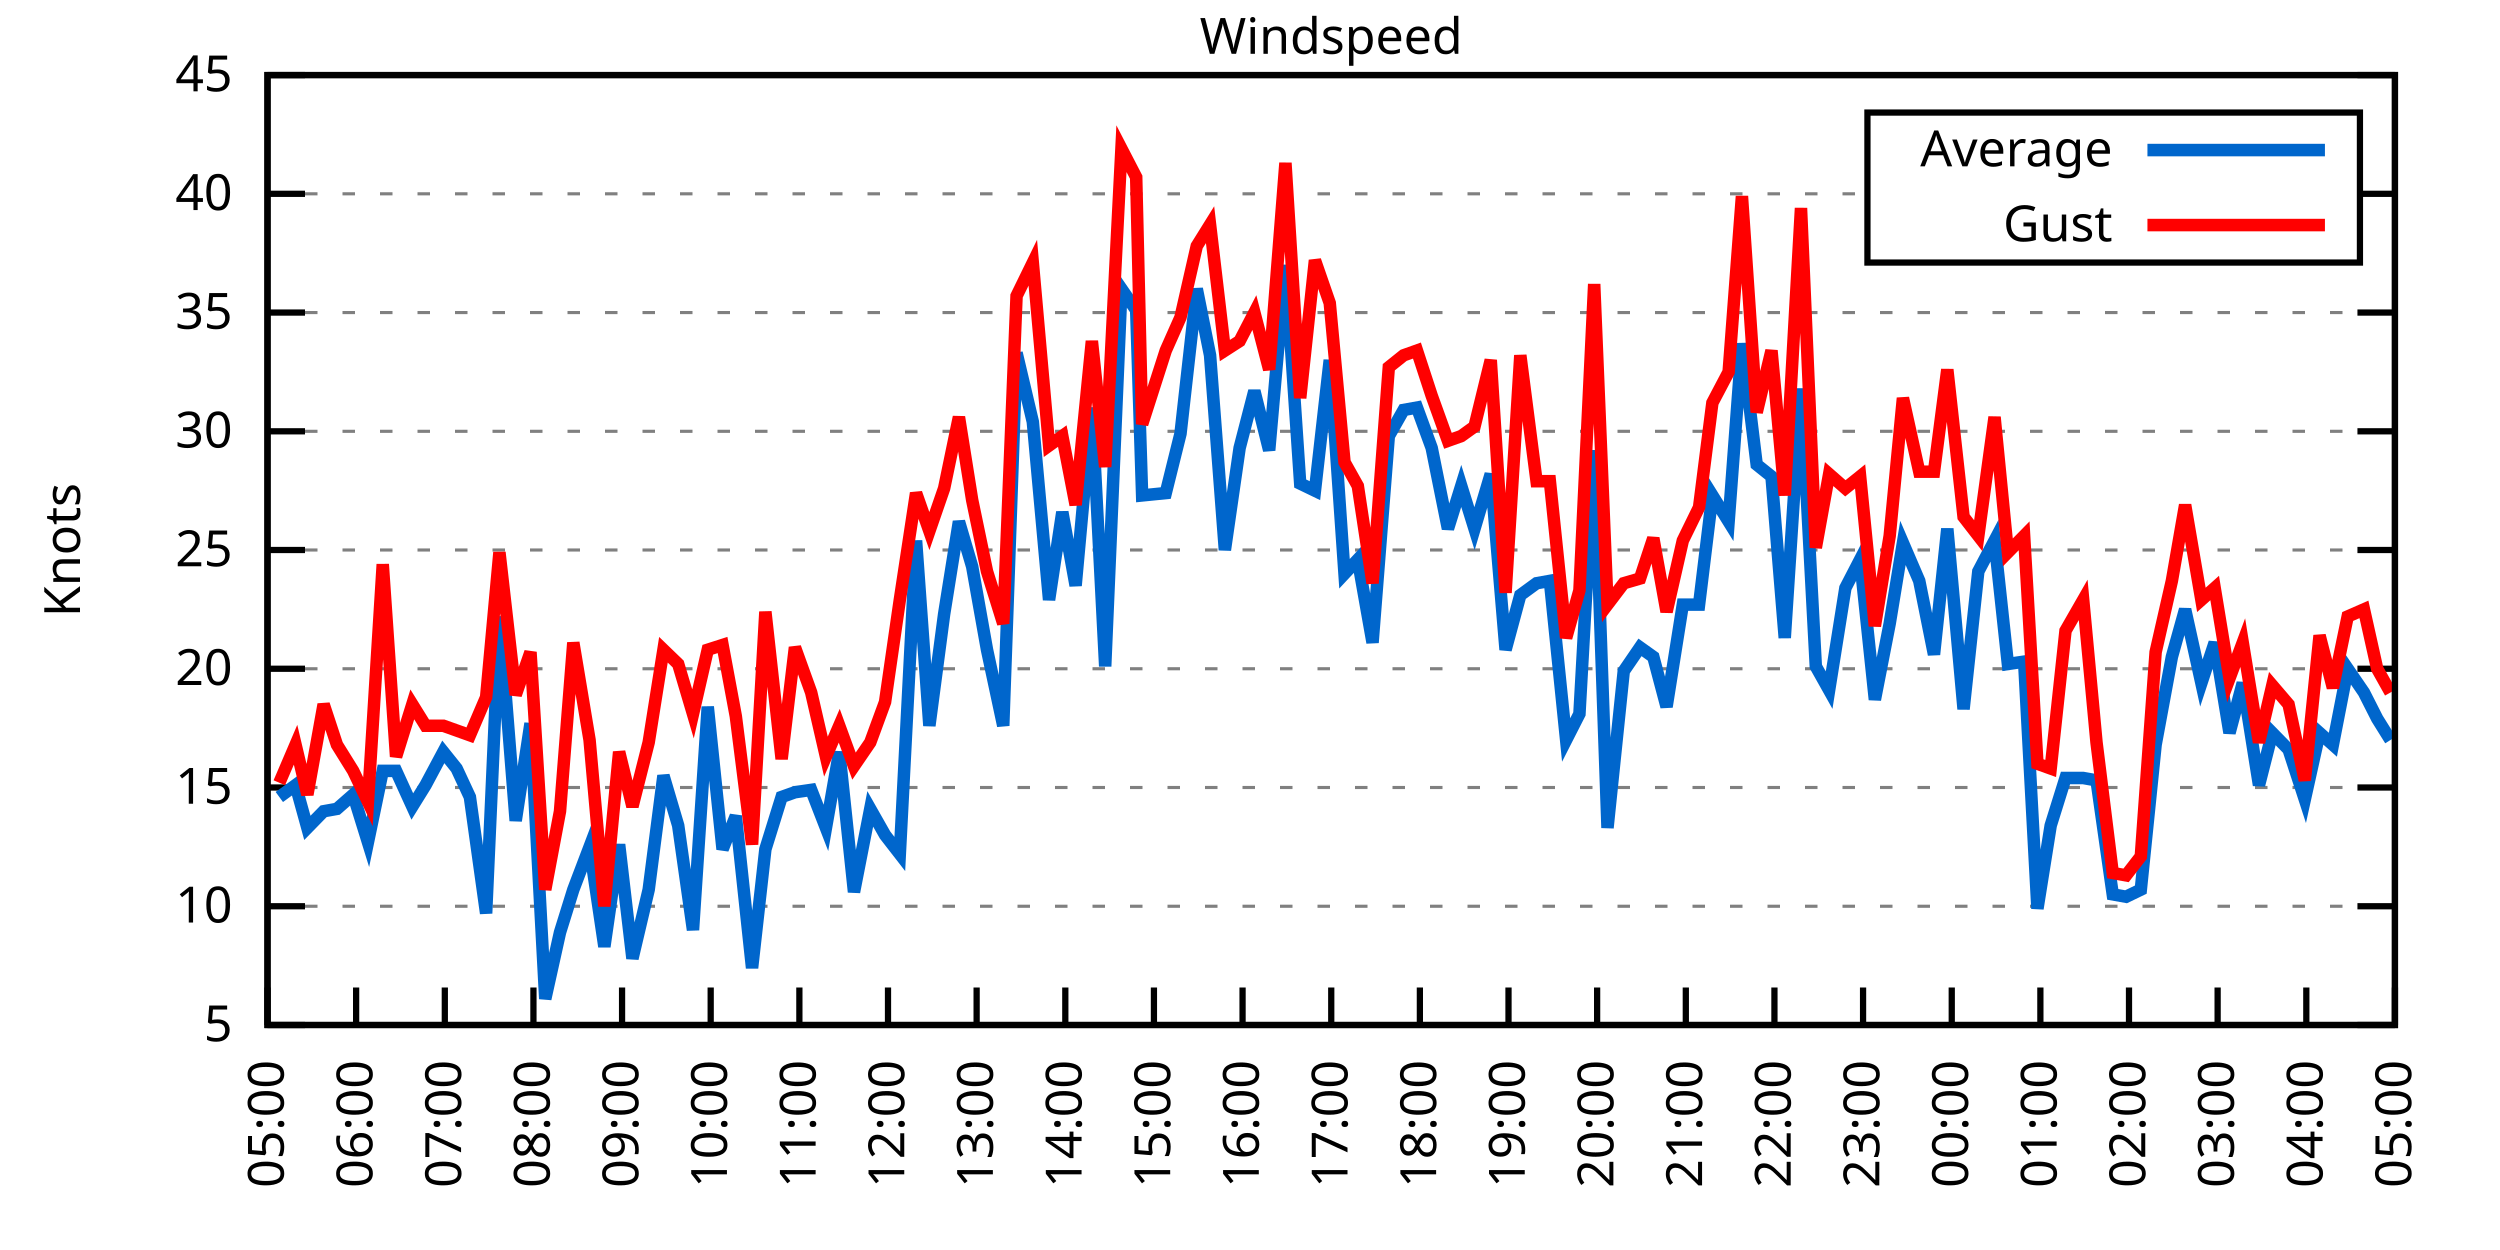
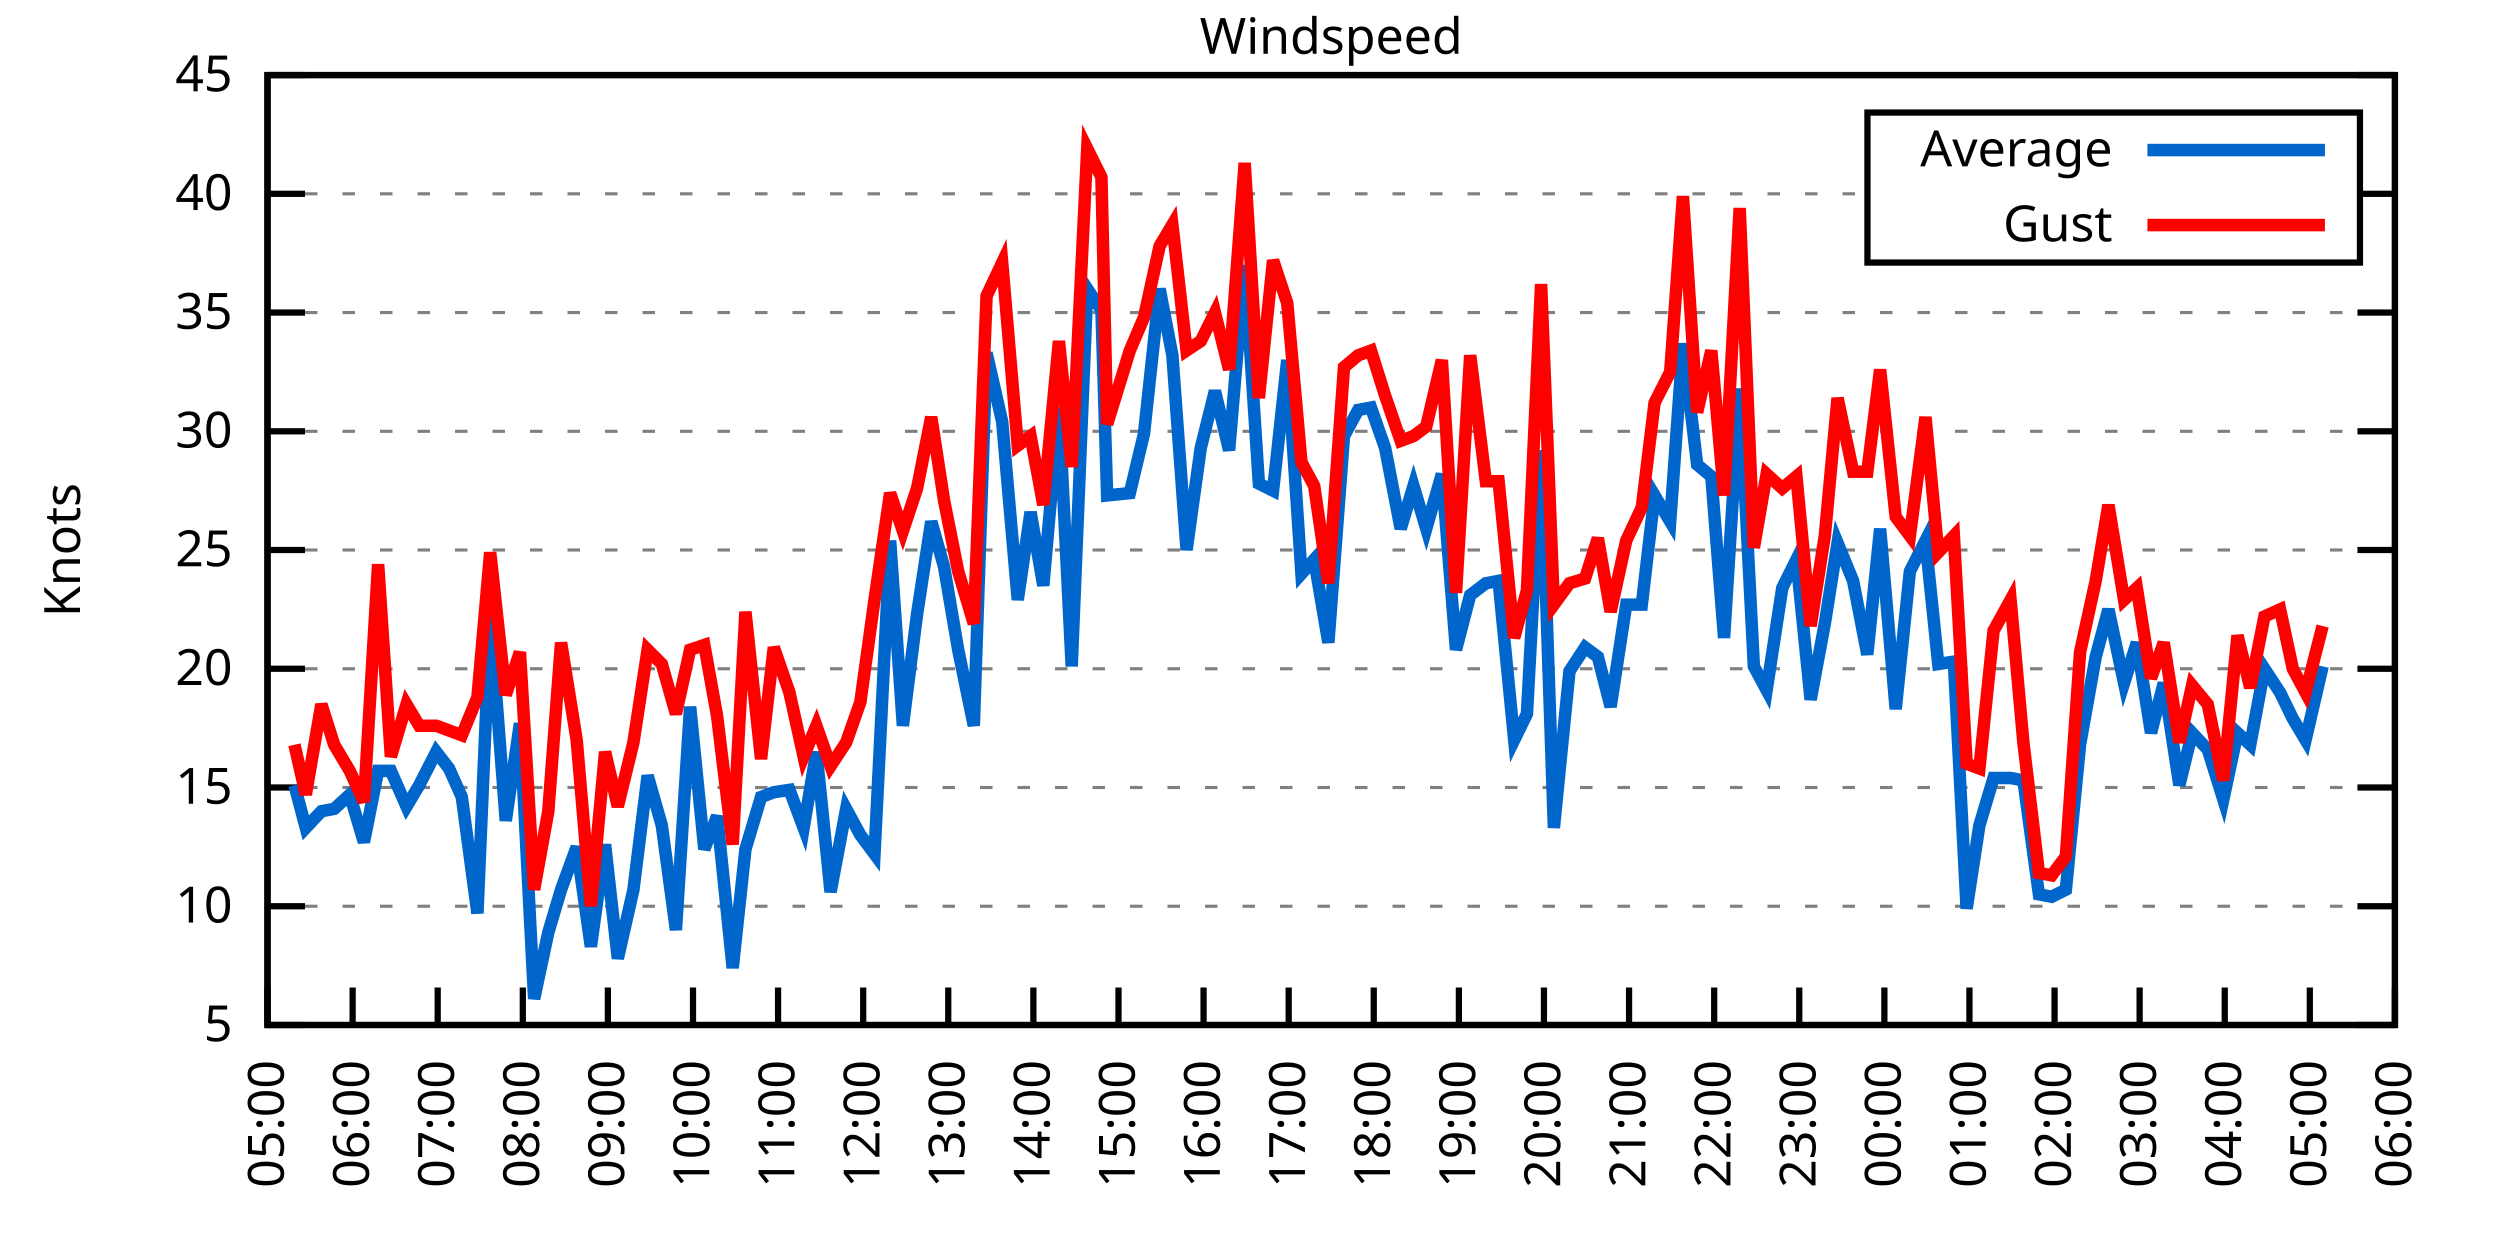
<svg xmlns="http://www.w3.org/2000/svg" xmlns:xlink="http://www.w3.org/1999/xlink" width="400" height="200" viewBox="0 0 400 200">
  <g id="gnuplot_canvas">
    <rect x="0" y="0" width="400" height="200" fill="none" />
    <defs>
      <circle id="gpDot" r="0.5" stroke-width="0.5" stroke="currentColor" />
      <path id="gpPt0" stroke-width="0.333" stroke="currentColor" d="M-1,0 h2 M0,-1 v2" />
      <path id="gpPt1" stroke-width="0.333" stroke="currentColor" d="M-1,-1 L1,1 M1,-1 L-1,1" />
      <path id="gpPt2" stroke-width="0.333" stroke="currentColor" d="M-1,0 L1,0 M0,-1 L0,1 M-1,-1 L1,1 M-1,1 L1,-1" />
      <rect id="gpPt3" stroke-width="0.333" stroke="currentColor" x="-1" y="-1" width="2" height="2" />
      <rect id="gpPt4" stroke-width="0.333" stroke="currentColor" fill="currentColor" x="-1" y="-1" width="2" height="2" />
      <circle id="gpPt5" stroke-width="0.333" stroke="currentColor" cx="0" cy="0" r="1" />
      <use xlink:href="#gpPt5" id="gpPt6" fill="currentColor" stroke="none" />
      <path id="gpPt7" stroke-width="0.333" stroke="currentColor" d="M0,-1.33 L-1.33,0.67 L1.33,0.67 z" />
      <use xlink:href="#gpPt7" id="gpPt8" fill="currentColor" stroke="none" />
      <use xlink:href="#gpPt7" id="gpPt9" stroke="currentColor" transform="rotate(180)" />
      <use xlink:href="#gpPt9" id="gpPt10" fill="currentColor" stroke="none" />
      <use xlink:href="#gpPt3" id="gpPt11" stroke="currentColor" transform="rotate(45)" />
      <use xlink:href="#gpPt11" id="gpPt12" fill="currentColor" stroke="none" />
      <path id="gpPt13" stroke-width="0.333" stroke="currentColor" d="M0,1.330 L1.265,0.411 L0.782,-1.067 L-0.782,-1.076 L-1.265,0.411 z" />
      <use xlink:href="#gpPt13" id="gpPt14" fill="currentColor" stroke="none" />
      <filter id="textbox" filterUnits="objectBoundingBox" x="0" y="0" height="1" width="1">
        <feFlood flood-color="white" flood-opacity="1" result="bgnd" />
        <feComposite in="SourceGraphic" in2="bgnd" operator="atop" />
      </filter>
      <filter id="greybox" filterUnits="objectBoundingBox" x="0" y="0" height="1" width="1">
        <feFlood flood-color="lightgrey" flood-opacity="1" result="grey" />
        <feComposite in="SourceGraphic" in2="grey" operator="atop" />
      </filter>
    </defs>
    <g fill="none" color="white" stroke="currentColor" stroke-width="1.00" stroke-linecap="butt" stroke-linejoin="miter">
</g>
    <g fill="none" color="black" stroke="currentColor" stroke-width="1.00" stroke-linecap="butt" stroke-linejoin="miter">
      <g stroke="none" shape-rendering="crispEdges">
        <polygon fill="rgb(255, 255, 255)" points="42.80,164.00 383.18,164.00 383.18,12.02 42.80,12.02 " />
      </g>
    </g>
    <g fill="none" color="black" stroke="currentColor" stroke-width="1.00" stroke-linecap="butt" stroke-linejoin="miter">
</g>
    <g fill="none" color="black" stroke="black" stroke-width="0.50" stroke-linecap="butt" stroke-linejoin="miter">
</g>
    <g fill="none" color="gray" stroke="currentColor" stroke-width="0.50" stroke-linecap="butt" stroke-linejoin="miter">
      <path stroke="gray" stroke-dasharray="2,4" class="gridline" d="M42.80,164.00 L383.19,164.00  " />
    </g>
    <g fill="none" color="gray" stroke="gray" stroke-width="1.00" stroke-linecap="butt" stroke-linejoin="miter">
</g>
    <g fill="none" color="black" stroke="currentColor" stroke-width="1.00" stroke-linecap="butt" stroke-linejoin="miter">
      <path stroke="black" d="M42.80,164.00 L48.80,164.00 M383.19,164.00 L377.19,164.00  " />
      <g transform="translate(37.20,166.60)" stroke="none" fill="black" font-family="Sans" font-size="8.00" text-anchor="end">
        <text>
          <tspan font-family="Sans"> 5</tspan>
        </text>
      </g>
    </g>
    <g fill="none" color="black" stroke="currentColor" stroke-width="1.00" stroke-linecap="butt" stroke-linejoin="miter">
</g>
    <g fill="none" color="black" stroke="black" stroke-width="0.50" stroke-linecap="butt" stroke-linejoin="miter">
</g>
    <g fill="none" color="gray" stroke="currentColor" stroke-width="0.50" stroke-linecap="butt" stroke-linejoin="miter">
      <path stroke="gray" stroke-dasharray="2,4" class="gridline" d="M42.80,145.00 L383.19,145.00  " />
    </g>
    <g fill="none" color="gray" stroke="gray" stroke-width="1.00" stroke-linecap="butt" stroke-linejoin="miter">
</g>
    <g fill="none" color="black" stroke="currentColor" stroke-width="1.00" stroke-linecap="butt" stroke-linejoin="miter">
      <path stroke="black" d="M42.80,145.00 L48.80,145.00 M383.19,145.00 L377.19,145.00  " />
      <g transform="translate(37.20,147.60)" stroke="none" fill="black" font-family="Sans" font-size="8.00" text-anchor="end">
        <text>
          <tspan font-family="Sans"> 10</tspan>
        </text>
      </g>
    </g>
    <g fill="none" color="black" stroke="currentColor" stroke-width="1.00" stroke-linecap="butt" stroke-linejoin="miter">
</g>
    <g fill="none" color="black" stroke="black" stroke-width="0.50" stroke-linecap="butt" stroke-linejoin="miter">
</g>
    <g fill="none" color="gray" stroke="currentColor" stroke-width="0.50" stroke-linecap="butt" stroke-linejoin="miter">
      <path stroke="gray" stroke-dasharray="2,4" class="gridline" d="M42.80,126.00 L383.19,126.00  " />
    </g>
    <g fill="none" color="gray" stroke="gray" stroke-width="1.00" stroke-linecap="butt" stroke-linejoin="miter">
</g>
    <g fill="none" color="black" stroke="currentColor" stroke-width="1.00" stroke-linecap="butt" stroke-linejoin="miter">
      <path stroke="black" d="M42.80,126.00 L48.80,126.00 M383.19,126.00 L377.19,126.00  " />
      <g transform="translate(37.20,128.60)" stroke="none" fill="black" font-family="Sans" font-size="8.00" text-anchor="end">
        <text>
          <tspan font-family="Sans"> 15</tspan>
        </text>
      </g>
    </g>
    <g fill="none" color="black" stroke="currentColor" stroke-width="1.00" stroke-linecap="butt" stroke-linejoin="miter">
</g>
    <g fill="none" color="black" stroke="black" stroke-width="0.50" stroke-linecap="butt" stroke-linejoin="miter">
</g>
    <g fill="none" color="gray" stroke="currentColor" stroke-width="0.50" stroke-linecap="butt" stroke-linejoin="miter">
      <path stroke="gray" stroke-dasharray="2,4" class="gridline" d="M42.80,107.00 L383.19,107.00  " />
    </g>
    <g fill="none" color="gray" stroke="gray" stroke-width="1.00" stroke-linecap="butt" stroke-linejoin="miter">
</g>
    <g fill="none" color="black" stroke="currentColor" stroke-width="1.00" stroke-linecap="butt" stroke-linejoin="miter">
      <path stroke="black" d="M42.80,107.00 L48.80,107.00 M383.19,107.00 L377.19,107.00  " />
      <g transform="translate(37.20,109.60)" stroke="none" fill="black" font-family="Sans" font-size="8.00" text-anchor="end">
        <text>
          <tspan font-family="Sans"> 20</tspan>
        </text>
      </g>
    </g>
    <g fill="none" color="black" stroke="currentColor" stroke-width="1.00" stroke-linecap="butt" stroke-linejoin="miter">
</g>
    <g fill="none" color="black" stroke="black" stroke-width="0.50" stroke-linecap="butt" stroke-linejoin="miter">
</g>
    <g fill="none" color="gray" stroke="currentColor" stroke-width="0.50" stroke-linecap="butt" stroke-linejoin="miter">
      <path stroke="gray" stroke-dasharray="2,4" class="gridline" d="M42.80,88.00 L383.19,88.00  " />
    </g>
    <g fill="none" color="gray" stroke="gray" stroke-width="1.00" stroke-linecap="butt" stroke-linejoin="miter">
</g>
    <g fill="none" color="black" stroke="currentColor" stroke-width="1.00" stroke-linecap="butt" stroke-linejoin="miter">
      <path stroke="black" d="M42.80,88.00 L48.80,88.00 M383.19,88.00 L377.19,88.00  " />
      <g transform="translate(37.20,90.60)" stroke="none" fill="black" font-family="Sans" font-size="8.00" text-anchor="end">
        <text>
          <tspan font-family="Sans"> 25</tspan>
        </text>
      </g>
    </g>
    <g fill="none" color="black" stroke="currentColor" stroke-width="1.00" stroke-linecap="butt" stroke-linejoin="miter">
</g>
    <g fill="none" color="black" stroke="black" stroke-width="0.50" stroke-linecap="butt" stroke-linejoin="miter">
</g>
    <g fill="none" color="gray" stroke="currentColor" stroke-width="0.50" stroke-linecap="butt" stroke-linejoin="miter">
      <path stroke="gray" stroke-dasharray="2,4" class="gridline" d="M42.80,69.01 L383.19,69.01  " />
    </g>
    <g fill="none" color="gray" stroke="gray" stroke-width="1.00" stroke-linecap="butt" stroke-linejoin="miter">
</g>
    <g fill="none" color="black" stroke="currentColor" stroke-width="1.00" stroke-linecap="butt" stroke-linejoin="miter">
      <path stroke="black" d="M42.80,69.01 L48.80,69.01 M383.19,69.01 L377.19,69.01  " />
      <g transform="translate(37.20,71.61)" stroke="none" fill="black" font-family="Sans" font-size="8.00" text-anchor="end">
        <text>
          <tspan font-family="Sans"> 30</tspan>
        </text>
      </g>
    </g>
    <g fill="none" color="black" stroke="currentColor" stroke-width="1.00" stroke-linecap="butt" stroke-linejoin="miter">
</g>
    <g fill="none" color="black" stroke="black" stroke-width="0.50" stroke-linecap="butt" stroke-linejoin="miter">
</g>
    <g fill="none" color="gray" stroke="currentColor" stroke-width="0.50" stroke-linecap="butt" stroke-linejoin="miter">
      <path stroke="gray" stroke-dasharray="2,4" class="gridline" d="M42.80,50.01 L383.19,50.01  " />
    </g>
    <g fill="none" color="gray" stroke="gray" stroke-width="1.00" stroke-linecap="butt" stroke-linejoin="miter">
</g>
    <g fill="none" color="black" stroke="currentColor" stroke-width="1.00" stroke-linecap="butt" stroke-linejoin="miter">
      <path stroke="black" d="M42.80,50.01 L48.80,50.01 M383.19,50.01 L377.19,50.01  " />
      <g transform="translate(37.20,52.61)" stroke="none" fill="black" font-family="Sans" font-size="8.00" text-anchor="end">
        <text>
          <tspan font-family="Sans"> 35</tspan>
        </text>
      </g>
    </g>
    <g fill="none" color="black" stroke="currentColor" stroke-width="1.00" stroke-linecap="butt" stroke-linejoin="miter">
</g>
    <g fill="none" color="black" stroke="black" stroke-width="0.50" stroke-linecap="butt" stroke-linejoin="miter">
</g>
    <g fill="none" color="gray" stroke="currentColor" stroke-width="0.50" stroke-linecap="butt" stroke-linejoin="miter">
      <path stroke="gray" stroke-dasharray="2,4" class="gridline" d="M42.80,31.01 L298.79,31.01 M377.59,31.01 L383.19,31.01  " />
    </g>
    <g fill="none" color="gray" stroke="gray" stroke-width="1.00" stroke-linecap="butt" stroke-linejoin="miter">
</g>
    <g fill="none" color="black" stroke="currentColor" stroke-width="1.00" stroke-linecap="butt" stroke-linejoin="miter">
      <path stroke="black" d="M42.80,31.01 L48.80,31.01 M383.19,31.01 L377.19,31.01  " />
      <g transform="translate(37.20,33.61)" stroke="none" fill="black" font-family="Sans" font-size="8.00" text-anchor="end">
        <text>
          <tspan font-family="Sans"> 40</tspan>
        </text>
      </g>
    </g>
    <g fill="none" color="black" stroke="currentColor" stroke-width="1.00" stroke-linecap="butt" stroke-linejoin="miter">
</g>
    <g fill="none" color="black" stroke="black" stroke-width="0.50" stroke-linecap="butt" stroke-linejoin="miter">
</g>
    <g fill="none" color="gray" stroke="currentColor" stroke-width="0.50" stroke-linecap="butt" stroke-linejoin="miter">
      <path stroke="gray" stroke-dasharray="2,4" class="gridline" d="M42.80,12.01 L383.19,12.01  " />
    </g>
    <g fill="none" color="gray" stroke="gray" stroke-width="1.00" stroke-linecap="butt" stroke-linejoin="miter">
</g>
    <g fill="none" color="black" stroke="currentColor" stroke-width="1.00" stroke-linecap="butt" stroke-linejoin="miter">
      <path stroke="black" d="M42.80,12.01 L48.80,12.01 M383.19,12.01 L377.19,12.01  " />
      <g transform="translate(37.20,14.61)" stroke="none" fill="black" font-family="Sans" font-size="8.00" text-anchor="end">
        <text>
          <tspan font-family="Sans"> 45</tspan>
        </text>
      </g>
    </g>
    <g fill="none" color="black" stroke="currentColor" stroke-width="1.00" stroke-linecap="butt" stroke-linejoin="miter">
      <path stroke="black" d="M42.80,164.00 L42.80,158.00  " />
      <g transform="translate(45.40,169.60) rotate(270.00)" stroke="none" fill="black" font-family="Sans" font-size="8.00" text-anchor="end">
        <text>
          <tspan font-family="Sans">05:00</tspan>
        </text>
      </g>
    </g>
    <g fill="none" color="black" stroke="currentColor" stroke-width="1.00" stroke-linecap="butt" stroke-linejoin="miter">
-       <path stroke="black" d="M56.98,164.00 L56.98,158.00  " />
-       <g transform="translate(59.58,169.60) rotate(270.00)" stroke="none" fill="black" font-family="Sans" font-size="8.00" text-anchor="end">
+       <path stroke="black" d="M56.42,164.00 L56.42,158.00  " />
+       <g transform="translate(59.02,169.60) rotate(270.00)" stroke="none" fill="black" font-family="Sans" font-size="8.00" text-anchor="end">
        <text>
          <tspan font-family="Sans">06:00</tspan>
        </text>
      </g>
    </g>
    <g fill="none" color="black" stroke="currentColor" stroke-width="1.00" stroke-linecap="butt" stroke-linejoin="miter">
-       <path stroke="black" d="M71.17,164.00 L71.17,158.00  " />
-       <g transform="translate(73.77,169.60) rotate(270.00)" stroke="none" fill="black" font-family="Sans" font-size="8.00" text-anchor="end">
+       <path stroke="black" d="M70.03,164.00 L70.03,158.00  " />
+       <g transform="translate(72.63,169.60) rotate(270.00)" stroke="none" fill="black" font-family="Sans" font-size="8.00" text-anchor="end">
        <text>
          <tspan font-family="Sans">07:00</tspan>
        </text>
      </g>
    </g>
    <g fill="none" color="black" stroke="currentColor" stroke-width="1.00" stroke-linecap="butt" stroke-linejoin="miter">
-       <path stroke="black" d="M85.35,164.00 L85.35,158.00  " />
-       <g transform="translate(87.95,169.60) rotate(270.00)" stroke="none" fill="black" font-family="Sans" font-size="8.00" text-anchor="end">
+       <path stroke="black" d="M83.65,164.00 L83.65,158.00  " />
+       <g transform="translate(86.25,169.60) rotate(270.00)" stroke="none" fill="black" font-family="Sans" font-size="8.00" text-anchor="end">
        <text>
          <tspan font-family="Sans">08:00</tspan>
        </text>
      </g>
    </g>
    <g fill="none" color="black" stroke="currentColor" stroke-width="1.00" stroke-linecap="butt" stroke-linejoin="miter">
-       <path stroke="black" d="M99.53,164.00 L99.53,158.00  " />
-       <g transform="translate(102.13,169.60) rotate(270.00)" stroke="none" fill="black" font-family="Sans" font-size="8.00" text-anchor="end">
+       <path stroke="black" d="M97.26,164.00 L97.26,158.00  " />
+       <g transform="translate(99.86,169.60) rotate(270.00)" stroke="none" fill="black" font-family="Sans" font-size="8.00" text-anchor="end">
        <text>
          <tspan font-family="Sans">09:00</tspan>
        </text>
      </g>
    </g>
    <g fill="none" color="black" stroke="currentColor" stroke-width="1.00" stroke-linecap="butt" stroke-linejoin="miter">
-       <path stroke="black" d="M113.71,164.00 L113.71,158.00  " />
-       <g transform="translate(116.31,169.60) rotate(270.00)" stroke="none" fill="black" font-family="Sans" font-size="8.00" text-anchor="end">
+       <path stroke="black" d="M110.88,164.00 L110.88,158.00  " />
+       <g transform="translate(113.48,169.60) rotate(270.00)" stroke="none" fill="black" font-family="Sans" font-size="8.00" text-anchor="end">
        <text>
          <tspan font-family="Sans">10:00</tspan>
        </text>
      </g>
    </g>
    <g fill="none" color="black" stroke="currentColor" stroke-width="1.00" stroke-linecap="butt" stroke-linejoin="miter">
-       <path stroke="black" d="M127.90,164.00 L127.90,158.00  " />
-       <g transform="translate(130.50,169.60) rotate(270.00)" stroke="none" fill="black" font-family="Sans" font-size="8.00" text-anchor="end">
+       <path stroke="black" d="M124.49,164.00 L124.49,158.00  " />
+       <g transform="translate(127.09,169.60) rotate(270.00)" stroke="none" fill="black" font-family="Sans" font-size="8.00" text-anchor="end">
        <text>
          <tspan font-family="Sans">11:00</tspan>
        </text>
      </g>
    </g>
    <g fill="none" color="black" stroke="currentColor" stroke-width="1.00" stroke-linecap="butt" stroke-linejoin="miter">
-       <path stroke="black" d="M142.08,164.00 L142.08,158.00  " />
-       <g transform="translate(144.68,169.60) rotate(270.00)" stroke="none" fill="black" font-family="Sans" font-size="8.00" text-anchor="end">
+       <path stroke="black" d="M138.11,164.00 L138.11,158.00  " />
+       <g transform="translate(140.71,169.60) rotate(270.00)" stroke="none" fill="black" font-family="Sans" font-size="8.00" text-anchor="end">
        <text>
          <tspan font-family="Sans">12:00</tspan>
        </text>
      </g>
    </g>
    <g fill="none" color="black" stroke="currentColor" stroke-width="1.00" stroke-linecap="butt" stroke-linejoin="miter">
-       <path stroke="black" d="M156.26,164.00 L156.26,158.00  " />
-       <g transform="translate(158.86,169.60) rotate(270.00)" stroke="none" fill="black" font-family="Sans" font-size="8.00" text-anchor="end">
+       <path stroke="black" d="M151.72,164.00 L151.72,158.00  " />
+       <g transform="translate(154.32,169.60) rotate(270.00)" stroke="none" fill="black" font-family="Sans" font-size="8.00" text-anchor="end">
        <text>
          <tspan font-family="Sans">13:00</tspan>
        </text>
      </g>
    </g>
    <g fill="none" color="black" stroke="currentColor" stroke-width="1.00" stroke-linecap="butt" stroke-linejoin="miter">
-       <path stroke="black" d="M170.45,164.00 L170.45,158.00  " />
-       <g transform="translate(173.05,169.60) rotate(270.00)" stroke="none" fill="black" font-family="Sans" font-size="8.00" text-anchor="end">
+       <path stroke="black" d="M165.34,164.00 L165.34,158.00  " />
+       <g transform="translate(167.94,169.60) rotate(270.00)" stroke="none" fill="black" font-family="Sans" font-size="8.00" text-anchor="end">
        <text>
          <tspan font-family="Sans">14:00</tspan>
        </text>
      </g>
    </g>
    <g fill="none" color="black" stroke="currentColor" stroke-width="1.00" stroke-linecap="butt" stroke-linejoin="miter">
-       <path stroke="black" d="M184.63,164.00 L184.63,158.00  " />
-       <g transform="translate(187.23,169.60) rotate(270.00)" stroke="none" fill="black" font-family="Sans" font-size="8.00" text-anchor="end">
+       <path stroke="black" d="M178.96,164.00 L178.96,158.00  " />
+       <g transform="translate(181.56,169.60) rotate(270.00)" stroke="none" fill="black" font-family="Sans" font-size="8.00" text-anchor="end">
        <text>
          <tspan font-family="Sans">15:00</tspan>
        </text>
      </g>
    </g>
    <g fill="none" color="black" stroke="currentColor" stroke-width="1.00" stroke-linecap="butt" stroke-linejoin="miter">
-       <path stroke="black" d="M198.81,164.00 L198.81,158.00  " />
-       <g transform="translate(201.41,169.60) rotate(270.00)" stroke="none" fill="black" font-family="Sans" font-size="8.00" text-anchor="end">
+       <path stroke="black" d="M192.57,164.00 L192.57,158.00  " />
+       <g transform="translate(195.17,169.60) rotate(270.00)" stroke="none" fill="black" font-family="Sans" font-size="8.00" text-anchor="end">
        <text>
          <tspan font-family="Sans">16:00</tspan>
        </text>
      </g>
    </g>
    <g fill="none" color="black" stroke="currentColor" stroke-width="1.00" stroke-linecap="butt" stroke-linejoin="miter">
-       <path stroke="black" d="M213.00,164.00 L213.00,158.00  " />
-       <g transform="translate(215.60,169.60) rotate(270.00)" stroke="none" fill="black" font-family="Sans" font-size="8.00" text-anchor="end">
+       <path stroke="black" d="M206.19,164.00 L206.19,158.00  " />
+       <g transform="translate(208.79,169.60) rotate(270.00)" stroke="none" fill="black" font-family="Sans" font-size="8.00" text-anchor="end">
        <text>
          <tspan font-family="Sans">17:00</tspan>
        </text>
      </g>
    </g>
    <g fill="none" color="black" stroke="currentColor" stroke-width="1.00" stroke-linecap="butt" stroke-linejoin="miter">
-       <path stroke="black" d="M227.18,164.00 L227.18,158.00  " />
-       <g transform="translate(229.78,169.60) rotate(270.00)" stroke="none" fill="black" font-family="Sans" font-size="8.00" text-anchor="end">
+       <path stroke="black" d="M219.80,164.00 L219.80,158.00  " />
+       <g transform="translate(222.40,169.60) rotate(270.00)" stroke="none" fill="black" font-family="Sans" font-size="8.00" text-anchor="end">
        <text>
          <tspan font-family="Sans">18:00</tspan>
        </text>
      </g>
    </g>
    <g fill="none" color="black" stroke="currentColor" stroke-width="1.00" stroke-linecap="butt" stroke-linejoin="miter">
-       <path stroke="black" d="M241.36,164.00 L241.36,158.00  " />
-       <g transform="translate(243.96,169.60) rotate(270.00)" stroke="none" fill="black" font-family="Sans" font-size="8.00" text-anchor="end">
+       <path stroke="black" d="M233.42,164.00 L233.42,158.00  " />
+       <g transform="translate(236.02,169.60) rotate(270.00)" stroke="none" fill="black" font-family="Sans" font-size="8.00" text-anchor="end">
        <text>
          <tspan font-family="Sans">19:00</tspan>
        </text>
      </g>
    </g>
    <g fill="none" color="black" stroke="currentColor" stroke-width="1.00" stroke-linecap="butt" stroke-linejoin="miter">
-       <path stroke="black" d="M255.54,164.00 L255.54,158.00  " />
-       <g transform="translate(258.14,169.60) rotate(270.00)" stroke="none" fill="black" font-family="Sans" font-size="8.00" text-anchor="end">
+       <path stroke="black" d="M247.03,164.00 L247.03,158.00  " />
+       <g transform="translate(249.63,169.60) rotate(270.00)" stroke="none" fill="black" font-family="Sans" font-size="8.00" text-anchor="end">
        <text>
          <tspan font-family="Sans">20:00</tspan>
        </text>
      </g>
    </g>
    <g fill="none" color="black" stroke="currentColor" stroke-width="1.00" stroke-linecap="butt" stroke-linejoin="miter">
-       <path stroke="black" d="M269.73,164.00 L269.73,158.00  " />
-       <g transform="translate(272.33,169.60) rotate(270.00)" stroke="none" fill="black" font-family="Sans" font-size="8.00" text-anchor="end">
+       <path stroke="black" d="M260.65,164.00 L260.65,158.00  " />
+       <g transform="translate(263.25,169.60) rotate(270.00)" stroke="none" fill="black" font-family="Sans" font-size="8.00" text-anchor="end">
        <text>
          <tspan font-family="Sans">21:00</tspan>
        </text>
      </g>
    </g>
    <g fill="none" color="black" stroke="currentColor" stroke-width="1.00" stroke-linecap="butt" stroke-linejoin="miter">
-       <path stroke="black" d="M283.91,164.00 L283.91,158.00  " />
-       <g transform="translate(286.51,169.60) rotate(270.00)" stroke="none" fill="black" font-family="Sans" font-size="8.00" text-anchor="end">
+       <path stroke="black" d="M274.27,164.00 L274.27,158.00  " />
+       <g transform="translate(276.87,169.60) rotate(270.00)" stroke="none" fill="black" font-family="Sans" font-size="8.00" text-anchor="end">
        <text>
          <tspan font-family="Sans">22:00</tspan>
        </text>
      </g>
    </g>
    <g fill="none" color="black" stroke="currentColor" stroke-width="1.00" stroke-linecap="butt" stroke-linejoin="miter">
-       <path stroke="black" d="M298.09,164.00 L298.09,158.00  " />
-       <g transform="translate(300.69,169.60) rotate(270.00)" stroke="none" fill="black" font-family="Sans" font-size="8.00" text-anchor="end">
+       <path stroke="black" d="M287.88,164.00 L287.88,158.00  " />
+       <g transform="translate(290.48,169.60) rotate(270.00)" stroke="none" fill="black" font-family="Sans" font-size="8.00" text-anchor="end">
        <text>
          <tspan font-family="Sans">23:00</tspan>
        </text>
      </g>
    </g>
    <g fill="none" color="black" stroke="currentColor" stroke-width="1.00" stroke-linecap="butt" stroke-linejoin="miter">
-       <path stroke="black" d="M312.28,164.00 L312.28,158.00  " />
-       <g transform="translate(314.88,169.60) rotate(270.00)" stroke="none" fill="black" font-family="Sans" font-size="8.00" text-anchor="end">
+       <path stroke="black" d="M301.50,164.00 L301.50,158.00  " />
+       <g transform="translate(304.10,169.60) rotate(270.00)" stroke="none" fill="black" font-family="Sans" font-size="8.00" text-anchor="end">
        <text>
          <tspan font-family="Sans">00:00</tspan>
        </text>
      </g>
    </g>
    <g fill="none" color="black" stroke="currentColor" stroke-width="1.00" stroke-linecap="butt" stroke-linejoin="miter">
-       <path stroke="black" d="M326.46,164.00 L326.46,158.00  " />
-       <g transform="translate(329.06,169.60) rotate(270.00)" stroke="none" fill="black" font-family="Sans" font-size="8.00" text-anchor="end">
+       <path stroke="black" d="M315.11,164.00 L315.11,158.00  " />
+       <g transform="translate(317.71,169.60) rotate(270.00)" stroke="none" fill="black" font-family="Sans" font-size="8.00" text-anchor="end">
        <text>
          <tspan font-family="Sans">01:00</tspan>
        </text>
      </g>
    </g>
    <g fill="none" color="black" stroke="currentColor" stroke-width="1.00" stroke-linecap="butt" stroke-linejoin="miter">
-       <path stroke="black" d="M340.64,164.00 L340.64,158.00  " />
-       <g transform="translate(343.24,169.60) rotate(270.00)" stroke="none" fill="black" font-family="Sans" font-size="8.00" text-anchor="end">
+       <path stroke="black" d="M328.73,164.00 L328.73,158.00  " />
+       <g transform="translate(331.33,169.60) rotate(270.00)" stroke="none" fill="black" font-family="Sans" font-size="8.00" text-anchor="end">
        <text>
          <tspan font-family="Sans">02:00</tspan>
        </text>
      </g>
    </g>
    <g fill="none" color="black" stroke="currentColor" stroke-width="1.00" stroke-linecap="butt" stroke-linejoin="miter">
-       <path stroke="black" d="M354.82,164.00 L354.82,158.00  " />
-       <g transform="translate(357.42,169.60) rotate(270.00)" stroke="none" fill="black" font-family="Sans" font-size="8.00" text-anchor="end">
+       <path stroke="black" d="M342.34,164.00 L342.34,158.00  " />
+       <g transform="translate(344.94,169.60) rotate(270.00)" stroke="none" fill="black" font-family="Sans" font-size="8.00" text-anchor="end">
        <text>
          <tspan font-family="Sans">03:00</tspan>
        </text>
      </g>
    </g>
    <g fill="none" color="black" stroke="currentColor" stroke-width="1.00" stroke-linecap="butt" stroke-linejoin="miter">
-       <path stroke="black" d="M369.01,164.00 L369.01,158.00  " />
-       <g transform="translate(371.61,169.60) rotate(270.00)" stroke="none" fill="black" font-family="Sans" font-size="8.00" text-anchor="end">
+       <path stroke="black" d="M355.96,164.00 L355.96,158.00  " />
+       <g transform="translate(358.56,169.60) rotate(270.00)" stroke="none" fill="black" font-family="Sans" font-size="8.00" text-anchor="end">
        <text>
          <tspan font-family="Sans">04:00</tspan>
+         </text>
+       </g>
+     </g>
+     <g fill="none" color="black" stroke="currentColor" stroke-width="1.00" stroke-linecap="butt" stroke-linejoin="miter">
+       <path stroke="black" d="M369.57,164.00 L369.57,158.00  " />
+       <g transform="translate(372.17,169.60) rotate(270.00)" stroke="none" fill="black" font-family="Sans" font-size="8.00" text-anchor="end">
+         <text>
+           <tspan font-family="Sans">05:00</tspan>
        </text>
      </g>
    </g>
    <g fill="none" color="black" stroke="currentColor" stroke-width="1.00" stroke-linecap="butt" stroke-linejoin="miter">
      <path stroke="black" d="M383.19,164.00 L383.19,158.00  " />
      <g transform="translate(385.79,169.60) rotate(270.00)" stroke="none" fill="black" font-family="Sans" font-size="8.00" text-anchor="end">
        <text>
-           <tspan font-family="Sans">05:00</tspan>
+           <tspan font-family="Sans">06:00</tspan>
        </text>
      </g>
    </g>
    <g fill="none" color="black" stroke="currentColor" stroke-width="1.00" stroke-linecap="butt" stroke-linejoin="miter">
</g>
    <g fill="none" color="black" stroke="currentColor" stroke-width="1.00" stroke-linecap="butt" stroke-linejoin="miter">
      <path stroke="black" d="M42.80,12.01 L42.80,164.00 L383.19,164.00 L383.19,12.01 L42.80,12.01 Z  " />
    </g>
    <g fill="none" color="black" stroke="currentColor" stroke-width="1.00" stroke-linecap="butt" stroke-linejoin="miter">
</g>
    <g fill="none" color="black" stroke="currentColor" stroke-width="1.00" stroke-linecap="butt" stroke-linejoin="miter">
      <path stroke="black" d="M298.79,42.01 L298.79,18.01 L377.59,18.01 L377.59,42.01 L298.79,42.01 Z  " />
    </g>
    <g id="Windspeed_plot_1">
      <g fill="none" color="white" stroke="black" stroke-width="2.00" stroke-linecap="butt" stroke-linejoin="miter">
</g>
      <g fill="none" color="black" stroke="currentColor" stroke-width="2.00" stroke-linecap="butt" stroke-linejoin="miter">
        <g transform="translate(337.99,26.61)" stroke="none" fill="black" font-family="Sans" font-size="8.00" text-anchor="end">
          <text>
            <tspan font-family="Sans">Average</tspan>
          </text>
        </g>
      </g>
      <g fill="none" color="black" stroke="currentColor" stroke-width="2.00" stroke-linecap="butt" stroke-linejoin="miter">
-         <path stroke="rgb(  0, 102, 204)" d="M343.59,24.01 L371.99,24.01 M44.69,127.52 L47.29,125.62 L49.18,132.46 L51.78,129.80 L53.91,129.42 L56.51,127.14   L58.87,134.74 L61.24,123.34 L63.37,123.34 L65.97,129.04 L68.09,125.62 L70.93,120.30 L73.06,122.96 L75.18,127.52   L77.78,146.14 L79.91,98.64 L82.51,131.32 L84.88,115.74 L87.24,159.82 L89.60,149.18 L91.73,142.34 L94.33,135.50   L96.70,151.46 L99.06,135.12 L101.19,153.36 L103.79,142.34 L106.15,124.10 L108.51,132.08 L110.88,148.80 L113.24,113.08   L115.61,135.88 L117.73,130.56 L120.33,154.88 L122.46,135.88 L125.06,127.52 L127.19,126.76 L129.79,126.38 L132.15,132.46   L134.28,120.30 L136.64,142.72 L139.24,129.42 L141.61,133.60 L143.97,136.64 L146.57,86.49 L148.70,116.12 L151.06,98.26   L153.43,83.45 L155.55,90.66 L157.92,103.96 L160.52,116.12 L162.65,56.47 L165.25,67.49 L167.85,95.98 L169.97,81.93   L172.10,93.70 L174.70,65.21 L176.83,106.62 L179.43,46.21 L181.79,49.63 L182.74,79.27 L186.52,78.89 L188.88,69.39   L191.48,46.21 L193.61,56.85 L195.98,88.00 L198.34,71.67 L200.70,62.55 L203.07,72.05 L205.67,42.41 L208.03,77.37   L210.39,78.51 L212.76,57.61 L215.12,91.80 L217.25,89.52 L219.61,102.82 L222.21,69.77 L224.58,65.59 L226.71,65.21   L229.07,71.67 L231.67,84.59 L233.80,77.75 L235.92,84.59 L238.52,75.85 L240.89,103.96 L243.25,95.22 L245.85,93.32   L247.98,92.94 L250.58,118.40 L252.71,114.22 L255.07,72.05 L257.20,132.46 L259.80,107.38 L262.40,103.58 L264.53,105.10   L266.65,113.08 L269.25,96.74 L271.85,96.74 L273.98,79.27 L276.58,83.45 L278.71,54.95 L281.07,74.33 L283.44,76.23   L285.56,102.06 L288.16,62.17 L290.53,106.62 L292.66,110.42 L295.26,94.08 L297.62,89.52 L299.98,111.94 L302.35,99.78   L304.47,86.87 L307.08,92.94 L309.44,104.72 L311.57,84.59 L314.17,113.46 L316.53,91.42 L319.13,86.49 L321.26,106.24   L323.86,105.86 L325.99,145.38 L328.11,132.08 L330.48,124.48 L333.31,124.48 L335.44,124.86 L338.04,143.10 L340.17,143.48   L342.53,142.34 L344.90,119.16 L347.50,105.10 L349.62,97.50 L352.22,109.28 L354.35,102.82 L356.72,117.26 L358.84,109.28   L361.44,125.62 L363.57,117.26 L366.17,119.92 L368.77,127.90 L371.13,117.26 L373.26,119.16 L375.63,107.00 L378.23,110.80   L380.35,114.98 L382.48,118.40  " />
+         <path stroke="rgb(  0, 102, 204)" d="M343.59,24.01 L371.99,24.01 M47.11,125.62 L48.93,132.46 L51.42,129.80 L53.47,129.42 L55.96,127.14 L58.23,134.74   L60.50,123.34 L62.54,123.34 L65.04,129.04 L67.08,125.62 L69.80,120.30 L71.85,122.96 L73.89,127.52 L76.39,146.14   L78.43,98.64 L80.92,131.32 L83.19,115.74 L85.46,159.82 L87.73,149.18 L89.77,142.34 L92.27,135.50 L94.54,151.46   L96.81,135.12 L98.85,153.36 L101.35,142.34 L103.62,124.10 L105.89,132.08 L108.15,148.80 L110.42,113.08 L112.69,135.88   L114.74,130.56 L117.23,154.88 L119.27,135.88 L121.77,127.52 L123.81,126.76 L126.31,126.38 L128.58,132.46 L130.62,120.30   L132.89,142.72 L135.39,129.42 L137.66,133.60 L139.92,136.64 L142.42,86.49 L144.46,116.12 L146.73,98.26 L149.00,83.45   L151.04,90.66 L153.31,103.96 L155.81,116.12 L157.85,56.47 L160.35,67.49 L162.84,95.98 L164.89,81.93 L166.93,93.70   L169.43,65.21 L171.47,106.62 L173.96,46.21 L176.23,49.63 L177.14,79.27 L180.77,78.89 L183.04,69.39 L185.54,46.21   L187.58,56.85 L189.85,88.00 L192.12,71.67 L194.39,62.55 L196.66,72.05 L199.15,42.41 L201.42,77.37 L203.69,78.51   L205.96,57.61 L208.23,91.80 L210.27,89.52 L212.54,102.82 L215.04,69.77 L217.31,65.59 L219.35,65.21 L221.62,71.67   L224.11,84.59 L226.16,77.75 L228.20,84.59 L230.70,75.85 L232.96,103.96 L235.23,95.22 L237.73,93.32 L239.77,92.94   L242.27,118.40 L244.31,114.22 L246.58,72.05 L248.62,132.46 L251.12,107.38 L253.61,103.58 L255.66,105.10 L257.70,113.08   L260.20,96.74 L262.69,96.74 L264.73,79.27 L267.23,83.45 L269.27,54.95 L271.54,74.33 L273.81,76.23 L275.85,102.06   L278.35,62.17 L280.62,106.62 L282.66,110.42 L285.16,94.08 L287.43,89.52 L289.70,111.94 L291.97,99.78 L294.01,86.87   L296.50,92.94 L298.77,104.72 L300.82,84.59 L303.31,113.46 L305.58,91.42 L308.08,86.49 L310.12,106.24 L312.62,105.86   L314.66,145.38 L316.70,132.08 L318.97,124.48 L321.69,124.48 L323.74,124.86 L326.23,143.10 L328.27,143.48 L330.54,142.34   L332.81,119.16 L335.31,105.10 L337.35,97.50 L339.85,109.28 L341.89,102.82 L344.16,117.26 L346.20,109.28 L348.70,125.62   L350.74,117.26 L353.24,119.92 L355.73,127.90 L358.00,117.26 L360.04,119.16 L362.31,107.00 L364.81,110.80 L366.85,114.98   L368.89,118.40 L371.62,106.62  " />
      </g>
    </g>
    <g id="Windspeed_plot_2">
      <g fill="none" color="black" stroke="currentColor" stroke-width="2.00" stroke-linecap="butt" stroke-linejoin="miter">
        <g transform="translate(337.99,38.61)" stroke="none" fill="black" font-family="Sans" font-size="8.00" text-anchor="end">
          <text>
            <tspan font-family="Sans">Gust</tspan>
          </text>
        </g>
      </g>
      <g fill="none" color="black" stroke="currentColor" stroke-width="2.00" stroke-linecap="butt" stroke-linejoin="miter">
-         <path stroke="rgb(255,   0,   0)" d="M343.59,36.01 L371.99,36.01 M44.69,125.24 L47.29,119.16 L49.18,127.14 L51.78,112.70 L53.91,119.16 L56.51,123.34   L58.87,128.28 L61.24,90.28 L63.37,121.06 L65.97,112.70 L68.09,116.12 L70.93,116.12 L73.06,116.88 L75.18,117.64   L77.78,111.56 L79.91,88.38 L82.51,111.18 L84.88,104.34 L87.24,142.34 L89.60,129.80 L91.73,102.82 L94.33,118.40   L96.70,145.00 L99.06,120.30 L101.19,129.04 L103.79,118.78 L106.15,103.96 L108.51,106.24 L110.88,114.22 L113.24,103.96   L115.61,103.20 L117.73,114.60 L120.33,135.12 L122.46,97.88 L125.06,121.44 L127.19,103.58 L129.79,110.80 L132.15,121.06   L134.28,116.12 L136.64,122.58 L139.24,118.78 L141.61,112.32 L143.97,95.98 L146.57,78.89 L148.70,84.97 L151.06,78.13   L153.43,66.73 L155.55,80.03 L157.92,91.42 L160.52,99.78 L162.65,47.35 L165.25,42.03 L167.85,71.29 L169.97,69.77   L172.10,80.79 L174.70,54.57 L176.83,74.71 L179.43,23.79 L181.79,28.35 L182.74,67.87 L186.52,56.09 L188.88,50.77   L191.48,39.37 L193.61,35.95 L195.98,56.09 L198.34,54.57 L200.70,50.01 L203.07,59.13 L205.67,26.07 L208.03,63.69   L210.39,41.65 L212.76,48.49 L215.12,73.95 L217.25,77.75 L219.61,93.32 L222.21,58.75 L224.58,56.85 L226.71,56.09   L229.07,63.31 L231.67,70.53 L233.80,69.77 L235.92,68.25 L238.52,57.61 L240.89,94.84 L243.25,56.85 L245.85,76.99   L247.98,76.99 L250.58,102.06 L252.71,94.46 L255.07,45.45 L257.20,96.74 L259.80,93.32 L262.40,92.56 L264.53,86.11   L266.65,97.88 L269.25,86.49 L271.85,81.17 L273.98,64.45 L276.58,59.51 L278.71,31.39 L281.07,65.97 L283.44,56.09   L285.56,79.27 L288.16,33.29 L290.53,87.63 L292.66,75.85 L295.26,78.13 L297.62,76.23 L299.98,100.16 L302.35,85.73   L304.47,63.69 L307.08,75.47 L309.44,75.47 L311.57,59.13 L314.17,82.69 L316.53,85.73 L319.13,66.73 L321.26,88.38   L323.86,85.73 L325.99,122.20 L328.11,122.96 L330.48,100.92 L333.31,95.98 L335.44,118.78 L338.04,139.68 L340.17,140.06   L342.53,137.02 L344.90,104.34 L347.50,92.94 L349.62,80.79 L352.22,95.98 L354.35,94.08 L356.72,108.52 L358.84,102.82   L361.44,118.78 L363.57,109.66 L366.17,112.70 L368.77,124.86 L371.13,101.68 L373.26,110.04 L375.63,98.64 L378.23,97.50   L380.35,107.00 L382.48,110.80  " />
+         <path stroke="rgb(255,   0,   0)" d="M343.59,36.01 L371.99,36.01 M47.11,119.16 L48.93,127.14 L51.42,112.70 L53.47,119.16 L55.96,123.34 L58.23,128.28   L60.50,90.28 L62.54,121.06 L65.04,112.70 L67.08,116.12 L69.80,116.12 L71.85,116.88 L73.89,117.64 L76.39,111.56   L78.43,88.38 L80.92,111.18 L83.19,104.34 L85.46,142.34 L87.73,129.80 L89.77,102.82 L92.27,118.40 L94.54,145.00   L96.81,120.30 L98.85,129.04 L101.35,118.78 L103.62,103.96 L105.89,106.24 L108.15,114.22 L110.42,103.96 L112.69,103.20   L114.74,114.60 L117.23,135.12 L119.27,97.88 L121.77,121.44 L123.81,103.58 L126.31,110.80 L128.58,121.06 L130.62,116.12   L132.89,122.58 L135.39,118.78 L137.66,112.32 L139.92,95.98 L142.42,78.89 L144.46,84.97 L146.73,78.13 L149.00,66.73   L151.04,80.03 L153.31,91.42 L155.81,99.78 L157.85,47.35 L160.35,42.03 L162.84,71.29 L164.89,69.77 L166.93,80.79   L169.43,54.57 L171.47,74.71 L173.96,23.79 L176.23,28.35 L177.14,67.87 L180.77,56.09 L183.04,50.77 L185.54,39.37   L187.58,35.95 L189.85,56.09 L192.12,54.57 L194.39,50.01 L196.66,59.13 L199.15,26.07 L201.42,63.69 L203.69,41.65   L205.96,48.49 L208.23,73.95 L210.27,77.75 L212.54,93.32 L215.04,58.75 L217.31,56.85 L219.35,56.09 L221.62,63.31   L224.11,70.53 L226.16,69.77 L228.20,68.25 L230.70,57.61 L232.96,94.84 L235.23,56.85 L237.73,76.99 L239.77,76.99   L242.27,102.06 L244.31,94.46 L246.58,45.45 L248.62,96.74 L251.12,93.32 L253.61,92.56 L255.66,86.11 L257.70,97.88   L260.20,86.49 L262.69,81.17 L264.73,64.45 L267.23,59.51 L269.27,31.39 L271.54,65.97 L273.81,56.09 L275.85,79.27   L278.35,33.29 L280.62,87.63 L282.66,75.85 L285.16,78.13 L287.43,76.23 L289.70,100.16 L291.97,85.73 L294.01,63.69   L296.50,75.47 L298.77,75.47 L300.82,59.13 L303.31,82.69 L305.58,85.73 L308.08,66.73 L310.12,88.38 L312.62,85.73   L314.66,122.20 L316.70,122.96 L318.97,100.92 L321.69,95.98 L323.74,118.78 L326.23,139.68 L328.27,140.06 L330.54,137.02   L332.81,104.34 L335.31,92.94 L337.35,80.79 L339.85,95.98 L341.89,94.08 L344.16,108.52 L346.20,102.82 L348.70,118.78   L350.74,109.66 L353.24,112.70 L355.73,124.86 L358.00,101.68 L360.04,110.04 L362.31,98.64 L364.81,97.50 L366.85,107.00   L368.89,110.80 L371.62,100.16  " />
      </g>
    </g>
    <g fill="none" color="black" stroke="currentColor" stroke-width="2.00" stroke-linecap="butt" stroke-linejoin="miter">
</g>
    <g fill="none" color="black" stroke="black" stroke-width="1.00" stroke-linecap="butt" stroke-linejoin="miter">
</g>
    <g fill="none" color="black" stroke="currentColor" stroke-width="1.00" stroke-linecap="butt" stroke-linejoin="miter">
      <path stroke="black" d="M42.80,12.01 L42.80,164.00 L383.19,164.00 L383.19,12.01 L42.80,12.01 Z  " />
      <g transform="translate(12.80,88.01) rotate(270.00)" stroke="none" fill="black" font-family="Sans" font-size="8.00" text-anchor="middle">
        <text>
          <tspan font-family="Sans">Knots</tspan>
        </text>
      </g>
    </g>
    <g fill="none" color="black" stroke="currentColor" stroke-width="1.00" stroke-linecap="butt" stroke-linejoin="miter">
</g>
    <g fill="none" color="black" stroke="currentColor" stroke-width="1.00" stroke-linecap="butt" stroke-linejoin="miter">
      <g transform="translate(212.99,8.61)" stroke="none" fill="black" font-family="Sans" font-size="8.00" text-anchor="middle">
        <text>
          <tspan font-family="Sans">Windspeed</tspan>
        </text>
      </g>
    </g>
    <g fill="none" color="black" stroke="currentColor" stroke-width="1.00" stroke-linecap="butt" stroke-linejoin="miter">
</g>
  </g>
</svg>
